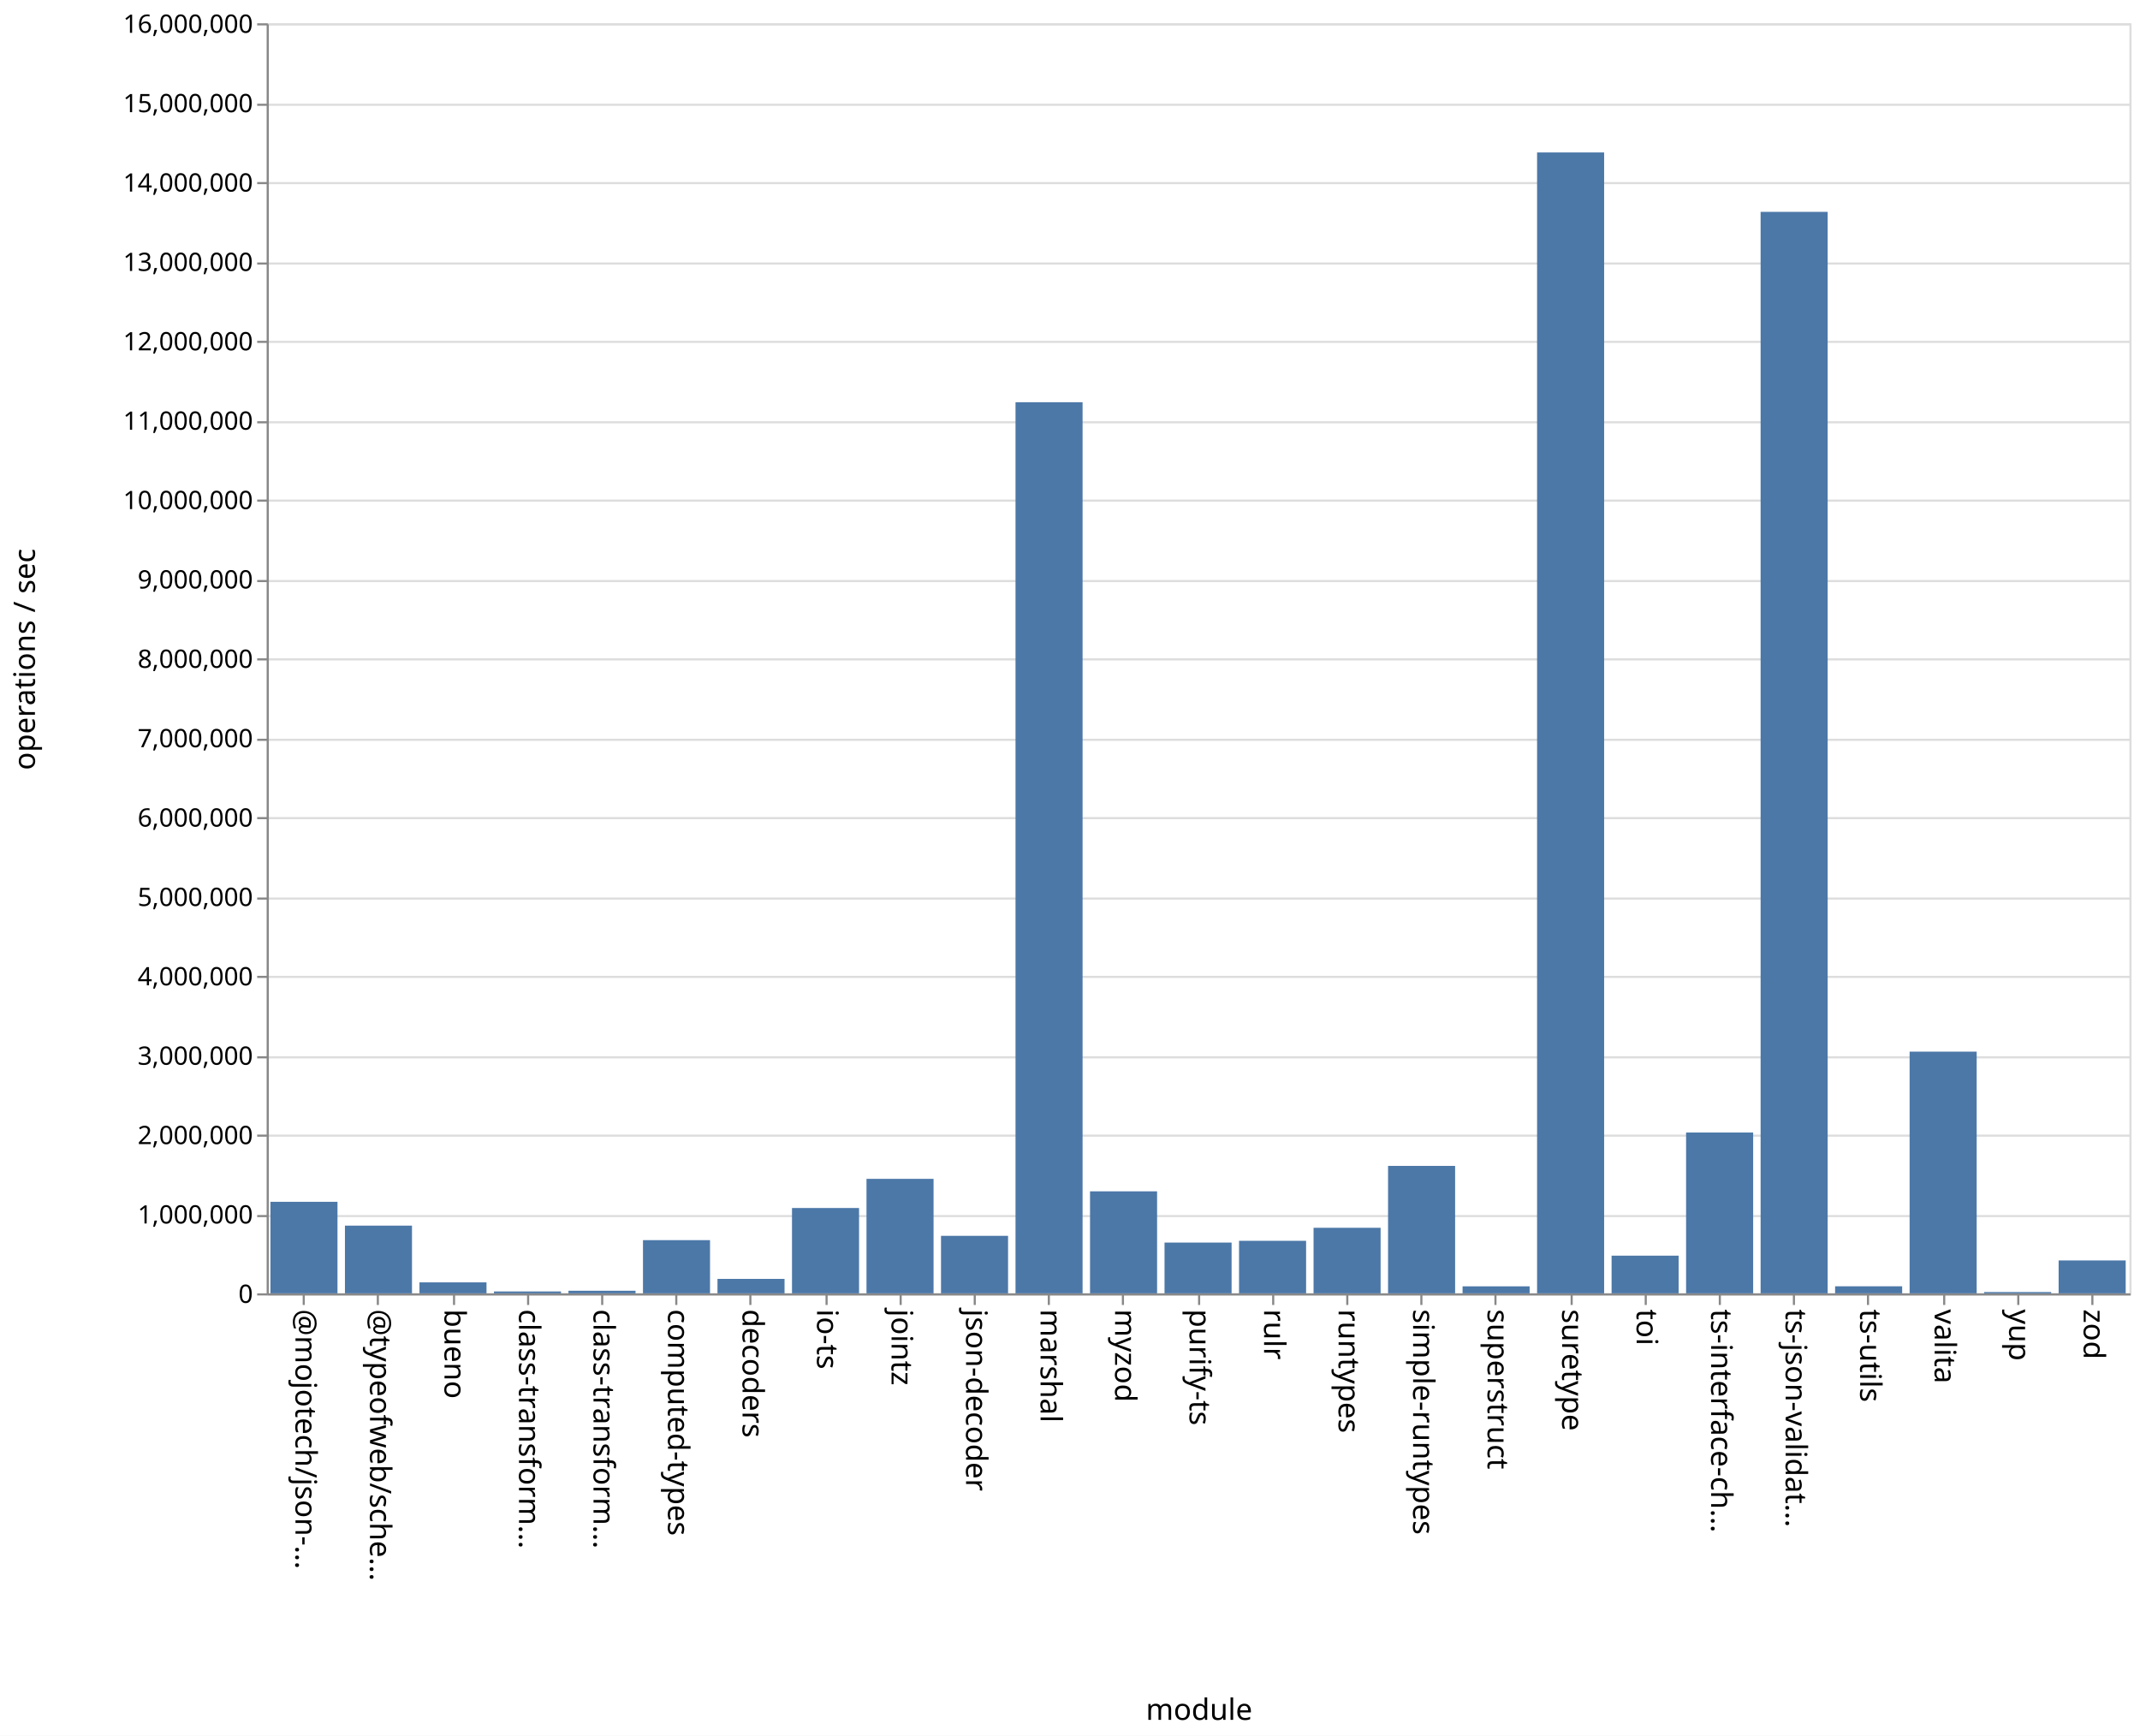
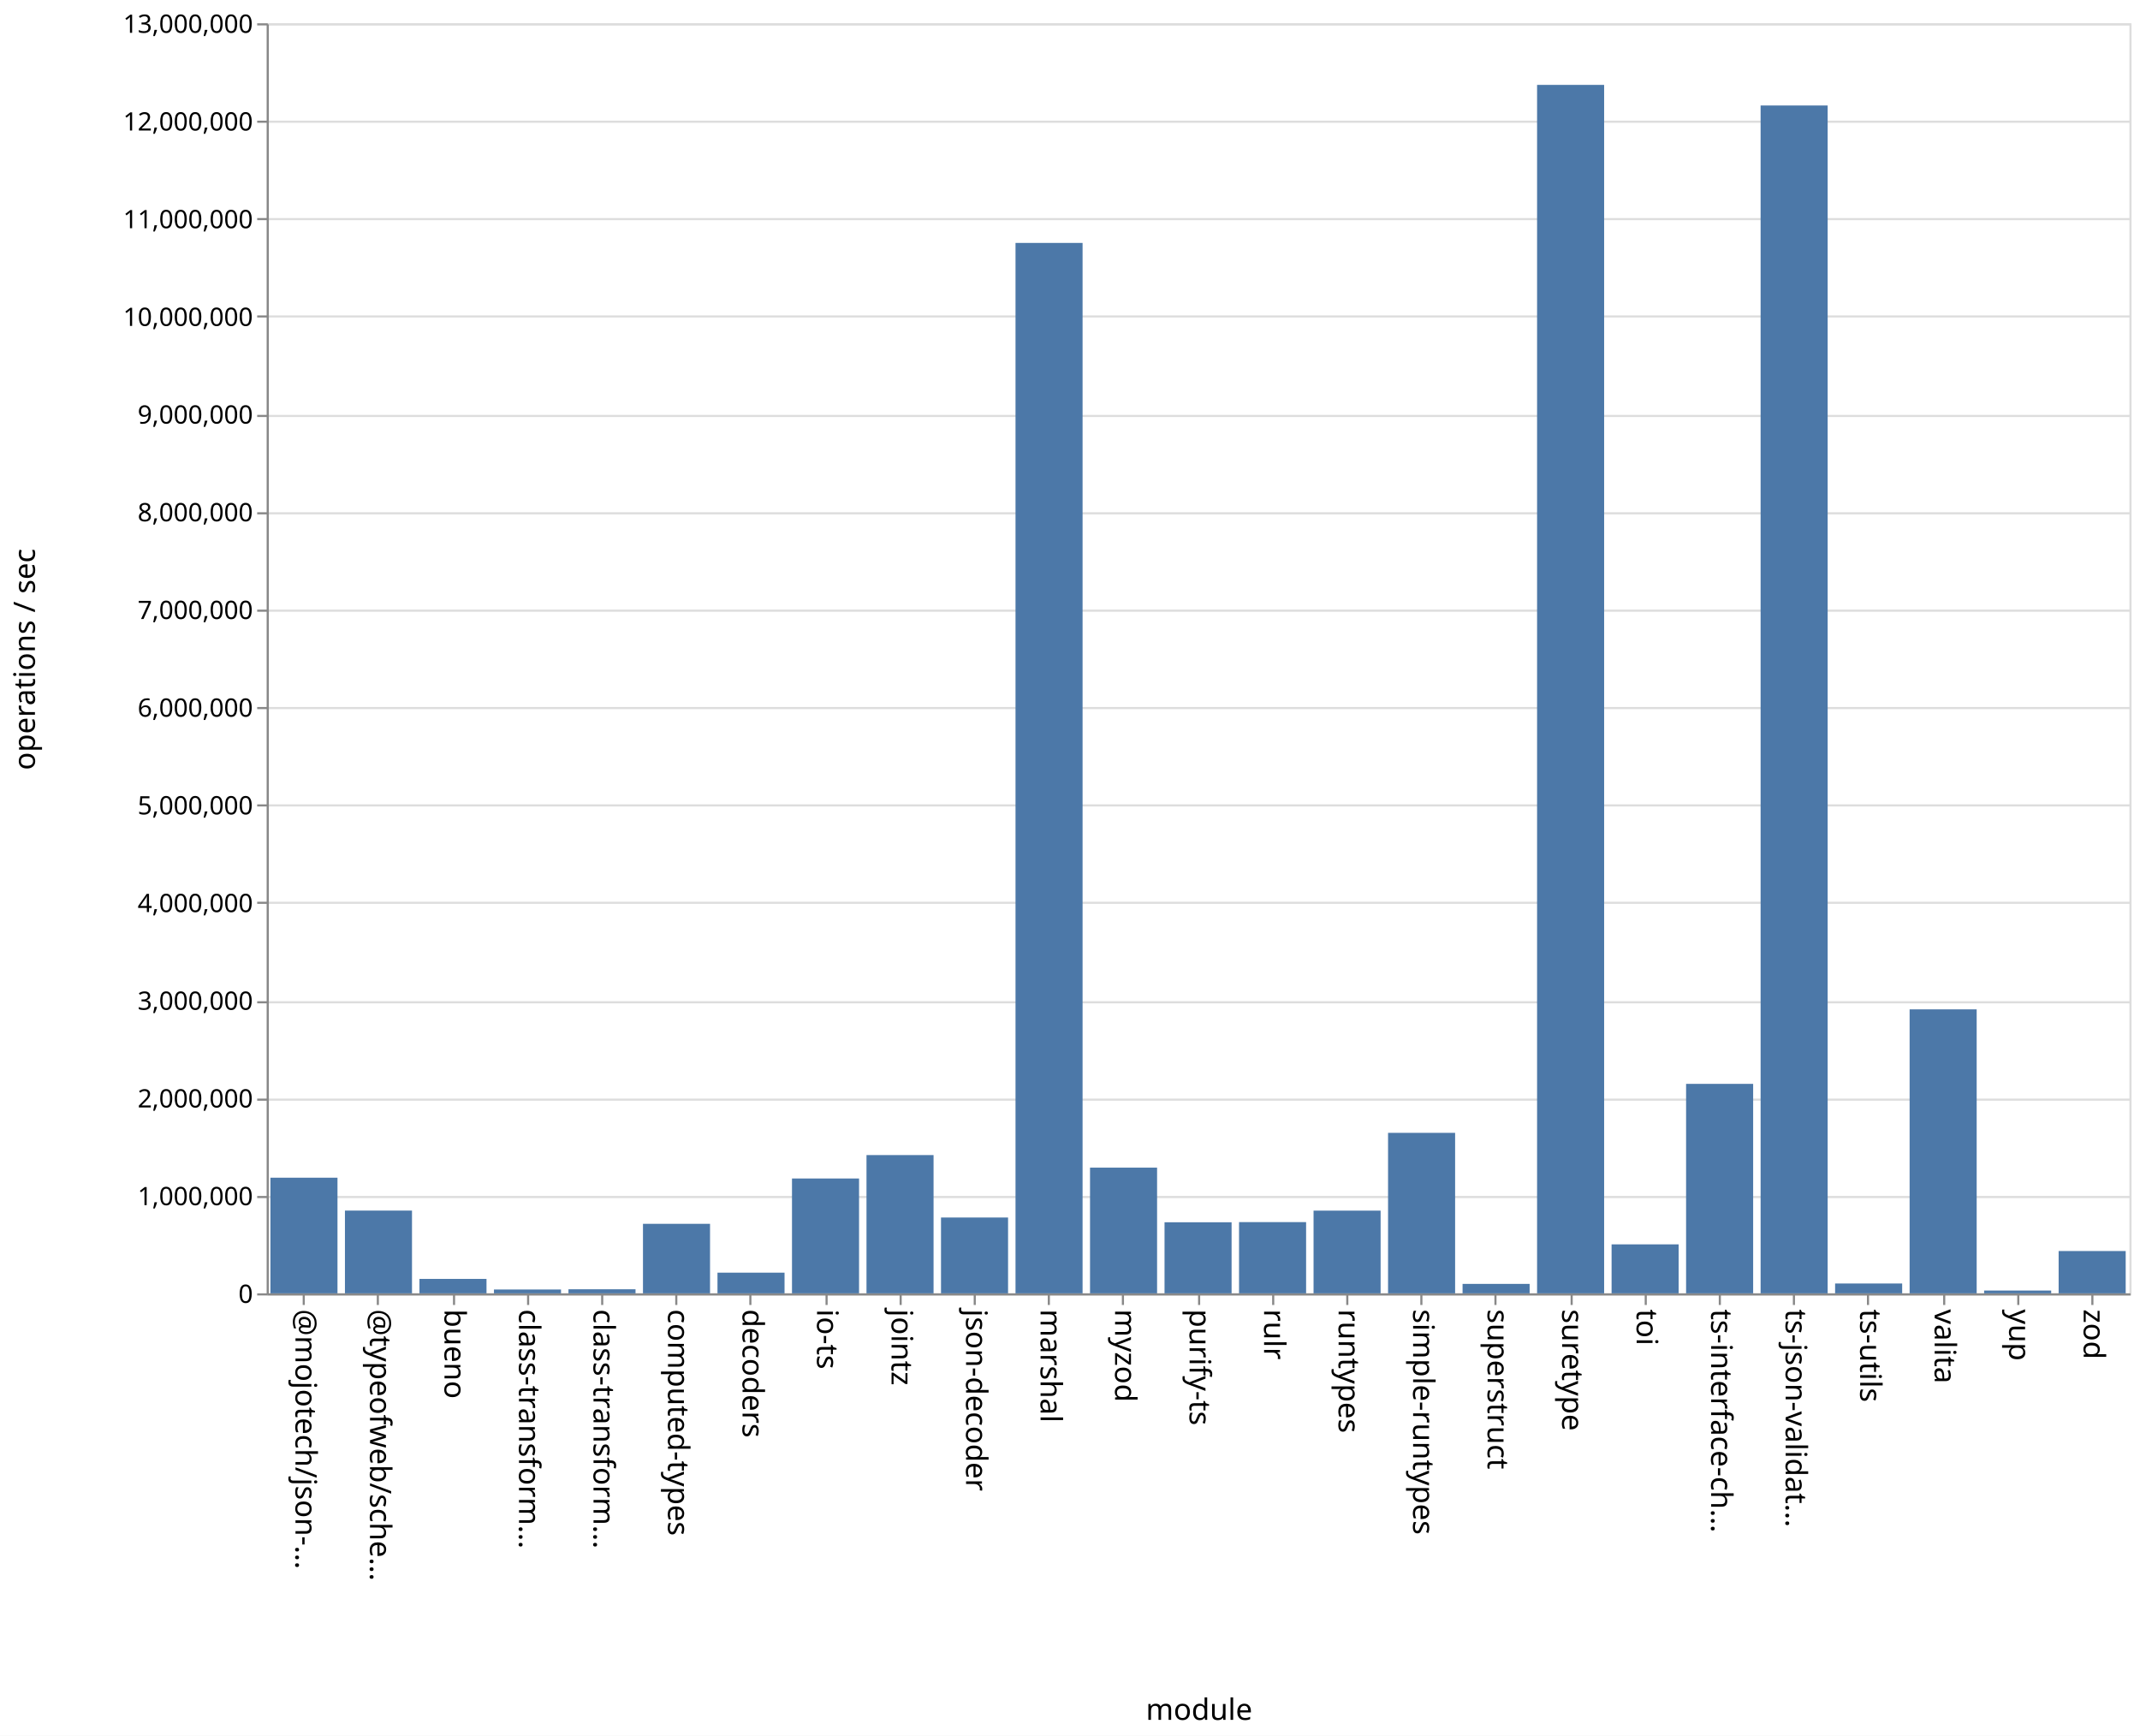
<svg xmlns="http://www.w3.org/2000/svg" class="marks" width="1011" height="820">
  <path fill="#fff" d="M0 0h1011v820H0z" />
  <g class="mark-group role-frame root" aria-roledescription="group mark container" fill="none" stroke-miterlimit="10">
    <path class="background" aria-hidden="true" d="M126.5 11.5h880v600h-880Z" stroke="#ddd" />
-     <g class="mark-group role-axis" aria-roledescription="axis" aria-label="Y-axis for a linear scale with values from 0 to 16,000,000">
+     <g class="mark-group role-axis" aria-roledescription="axis" aria-label="Y-axis for a linear scale with values from 0 to 13,000,000">
      <path class="background" aria-hidden="true" d="M126.5 11.5Z" pointer-events="none" />
      <g class="mark-rule role-axis-grid" pointer-events="none" stroke="#ddd">
-         <path d="M126.5 611.5h880M126.5 574.5h880M126.5 536.5h880M126.5 499.5h880M126.5 461.5h880M126.5 424.5h880M126.5 386.5h880M126.5 349.5h880M126.5 311.5h880M126.5 274.5h880M126.5 236.5h880M126.5 199.5h880M126.5 161.5h880M126.5 124.5h880M126.5 86.5h880M126.5 49.5h880M126.5 11.5h880" />
+         <path d="M126.5 611.5h880M126.5 565.5h880M126.5 519.5h880M126.5 473.5h880M126.5 426.5h880M126.5 380.5h880M126.5 334.5h880M126.5 288.5h880M126.5 242.5h880M126.5 196.5h880M126.5 149.5h880M126.5 103.5h880M126.5 57.5h880M126.5 11.5h880" />
      </g>
    </g>
    <g class="mark-group role-axis" aria-roledescription="axis" aria-label="X-axis titled 'module' for a discrete scale with 25 values: @mojotech/json-type-validation, @typeofweb/schema, bueno, class-transformer-validator-async, class-transformer-validator-sync, ending with zod">
      <path class="background" aria-hidden="true" d="M126.5 611.5Z" pointer-events="none" />
      <g class="mark-rule role-axis-tick" pointer-events="none" stroke="#888">
        <path d="M143.5 611.5v5M178.5 611.5v5M214.5 611.5v5M249.5 611.5v5M284.5 611.5v5M319.5 611.5v5M354.5 611.5v5M390.5 611.5v5M425.5 611.5v5M460.5 611.5v5M495.5 611.5v5M530.5 611.5v5M566.5 611.5v5M601.5 611.5v5M636.5 611.5v5M671.5 611.5v5M706.5 611.5v5M742.5 611.5v5M777.5 611.5v5M812.5 611.5v5M847.5 611.5v5M882.5 611.5v5M918.5 611.5v5M953.5 611.5v5M988.5 611.5v5" />
      </g>
      <g class="mark-text role-axis-label" pointer-events="none" font-family="sans-serif" font-size="14" fill="#000">
        <text transform="rotate(90 -239.45 379.05)">@mojotech/json-…</text>
        <text transform="rotate(90 -221.85 396.65)">@typeofweb/sche…</text>
        <text transform="rotate(90 -204.25 414.25)">bueno</text>
        <text transform="rotate(90 -186.65 431.85)">class-transform…</text>
        <text transform="rotate(90 -169.05 449.45)">class-transform…</text>
        <text transform="rotate(90 -151.45 467.05)">computed-types</text>
        <text transform="rotate(90 -133.85 484.65)">decoders</text>
        <text transform="rotate(90 -116.25 502.25)">io-ts</text>
        <text transform="rotate(90 -98.65 519.85)">jointz</text>
        <text transform="rotate(90 -81.05 537.45)">json-decoder</text>
        <text transform="rotate(90 -63.45 555.05)">marshal</text>
        <text transform="rotate(90 -45.85 572.65)">myzod</text>
        <text transform="rotate(90 -28.25 590.25)">purify-ts</text>
        <text transform="rotate(90 -10.65 607.85)">rulr</text>
        <text transform="rotate(90 6.95 625.45)">runtypes</text>
        <text transform="rotate(90 24.55 643.05)">simple-runtypes</text>
        <text transform="rotate(90 42.15 660.65)">superstruct</text>
        <text transform="rotate(90 59.75 678.25)">suretype</text>
        <text transform="rotate(90 77.35 695.85)">toi</text>
        <text transform="rotate(90 94.95 713.45)">ts-interface-ch…</text>
        <text transform="rotate(90 112.55 731.05)">ts-json-validat…</text>
        <text transform="rotate(90 130.15 748.65)">ts-utils</text>
        <text transform="rotate(90 147.75 766.25)">valita</text>
        <text transform="rotate(90 165.35 783.85)">yup</text>
        <text transform="rotate(90 182.95 801.45)">zod</text>
      </g>
      <path stroke="#888" d="M126.5 611.5h880" class="mark-rule role-axis-domain" pointer-events="none" />
      <text text-anchor="middle" transform="translate(566.5 812.5)" font-family="sans-serif" font-size="14" fill="#000" class="mark-text role-axis-title" pointer-events="none">module</text>
    </g>
-     <g class="mark-group role-axis" aria-roledescription="axis" aria-label="Y-axis titled 'operations / sec' for a linear scale with values from 0 to 16,000,000">
+     <g class="mark-group role-axis" aria-roledescription="axis" aria-label="Y-axis titled 'operations / sec' for a linear scale with values from 0 to 13,000,000">
      <path class="background" aria-hidden="true" d="M126.5 11.5Z" pointer-events="none" />
      <g class="mark-rule role-axis-tick" pointer-events="none" stroke="#888">
-         <path d="M126.5 611.5h-5M126.5 574.5h-5M126.5 536.5h-5M126.5 499.5h-5M126.5 461.5h-5M126.5 424.5h-5M126.5 386.5h-5M126.5 349.5h-5M126.5 311.5h-5M126.5 274.5h-5M126.5 236.5h-5M126.5 199.5h-5M126.5 161.5h-5M126.5 124.5h-5M126.5 86.5h-5M126.5 49.5h-5M126.5 11.5h-5" />
+         <path d="M126.5 611.5h-5M126.5 565.5h-5M126.5 519.5h-5M126.5 473.5h-5M126.5 426.5h-5M126.5 380.5h-5M126.5 334.5h-5M126.5 288.5h-5M126.5 242.5h-5M126.5 196.5h-5M126.5 149.5h-5M126.5 103.5h-5M126.5 57.5h-5M126.5 11.5h-5" />
      </g>
      <g class="mark-text role-axis-label" pointer-events="none" text-anchor="end" font-family="sans-serif" font-size="12" fill="#000">
        <text transform="translate(119.5 615.5)">0</text>
-         <text transform="translate(119.5 578)">1,000,000</text>
-         <text transform="translate(119.5 540.5)">2,000,000</text>
-         <text transform="translate(119.5 503)">3,000,000</text>
-         <text transform="translate(119.5 465.5)">4,000,000</text>
-         <text transform="translate(119.5 428)">5,000,000</text>
-         <text transform="translate(119.5 390.5)">6,000,000</text>
-         <text transform="translate(119.5 353)">7,000,000</text>
-         <text transform="translate(119.5 315.5)">8,000,000</text>
-         <text transform="translate(119.5 278)">9,000,000</text>
-         <text transform="translate(119.5 240.5)">10,000,000</text>
-         <text transform="translate(119.5 203)">11,000,000</text>
-         <text transform="translate(119.5 165.5)">12,000,000</text>
-         <text transform="translate(119.5 128)">13,000,000</text>
-         <text transform="translate(119.5 90.5)">14,000,000</text>
-         <text transform="translate(119.5 53)">15,000,000</text>
-         <text transform="translate(119.5 15.5)">16,000,000</text>
+         <text transform="translate(119.5 569.346)">1,000,000</text>
+         <text transform="translate(119.5 523.192)">2,000,000</text>
+         <text transform="translate(119.5 477.038)">3,000,000</text>
+         <text transform="translate(119.5 430.885)">4,000,000</text>
+         <text transform="translate(119.5 384.73)">5,000,000</text>
+         <text transform="translate(119.5 338.577)">6,000,000</text>
+         <text transform="translate(119.5 292.423)">7,000,000</text>
+         <text transform="translate(119.5 246.27)">8,000,000</text>
+         <text transform="translate(119.5 200.115)">9,000,000</text>
+         <text transform="translate(119.5 153.962)">10,000,000</text>
+         <text transform="translate(119.5 107.808)">11,000,000</text>
+         <text transform="translate(119.5 61.654)">12,000,000</text>
+         <text transform="translate(119.5 15.5)">13,000,000</text>
      </g>
      <path stroke="#888" d="M126.5 611.5v-600" class="mark-rule role-axis-domain" pointer-events="none" />
      <text text-anchor="middle" transform="rotate(-90 164 147.5)" font-family="sans-serif" font-size="14" fill="#000" class="mark-text role-axis-title" pointer-events="none">operations / sec</text>
    </g>
    <g class="mark-rect role-mark marks" aria-roledescription="rect mark container" fill="#4c78a8">
-       <path d="M198.16 605.818h31.68V611h-31.68ZM233.36 610.113h31.68V611h-31.68ZM268.56 609.776h31.68V611h-31.68ZM303.76 585.87h31.68V611h-31.68ZM338.96 604.176h31.68V611h-31.68ZM374.16 570.687h31.68V611h-31.68ZM409.36 556.913h31.68V611h-31.68ZM444.56 583.835h31.68V611h-31.68ZM479.76 190.017h31.68V611h-31.68ZM127.76 567.756h31.68V611h-31.68ZM514.96 562.809h31.68V611h-31.68ZM550.16 587.016h31.68V611h-31.68ZM585.36 586.182h31.68V611h-31.68ZM620.56 580.029h31.68V611h-31.68ZM655.76 550.796h31.68V611h-31.68ZM690.96 607.687h31.68V611h-31.68ZM726.16 72.02h31.68V611h-31.68ZM761.36 593.198h31.68V611h-31.68ZM796.56 535.027h31.68V611h-31.68ZM831.76 100.086h31.68V611h-31.68ZM866.96 607.67h31.68V611h-31.68ZM162.96 579.013h31.68V611h-31.68ZM902.16 496.813h31.68V611h-31.68ZM937.36 610.387h31.68V611h-31.68ZM972.56 595.456h31.68V611h-31.68Z" />
+       <path d="M198.16 604.18h31.68V611h-31.68ZM233.36 609.186h31.68V611h-31.68ZM268.56 609.078h31.68V611h-31.68ZM303.76 578.16h31.68V611h-31.68ZM338.96 601.232h31.68V611h-31.68ZM374.16 556.744h31.68V611h-31.68ZM409.36 545.683h31.68V611h-31.68ZM444.56 575.18h31.68V611h-31.68ZM479.76 114.763h31.68V611h-31.68ZM127.76 556.374h31.68V611h-31.68ZM514.96 551.615h31.68V611h-31.68ZM550.16 577.424h31.68V611h-31.68ZM585.36 577.35h31.68V611h-31.68ZM620.56 571.928h31.68V611h-31.68ZM655.76 535.181h31.68V611h-31.68ZM690.96 606.537h31.68V611h-31.68ZM726.16 40.103h31.68V611h-31.68ZM761.36 587.864h31.68V611h-31.68ZM796.56 512.041h31.68V611h-31.68ZM831.76 49.836h31.68V611h-31.68ZM866.96 606.35h31.68V611h-31.68ZM162.96 571.904h31.68V611h-31.68ZM902.16 476.843h31.68V611h-31.68ZM937.36 609.678h31.68V611h-31.68ZM972.56 591.011h31.68V611h-31.68Z" />
    </g>
  </g>
</svg>
